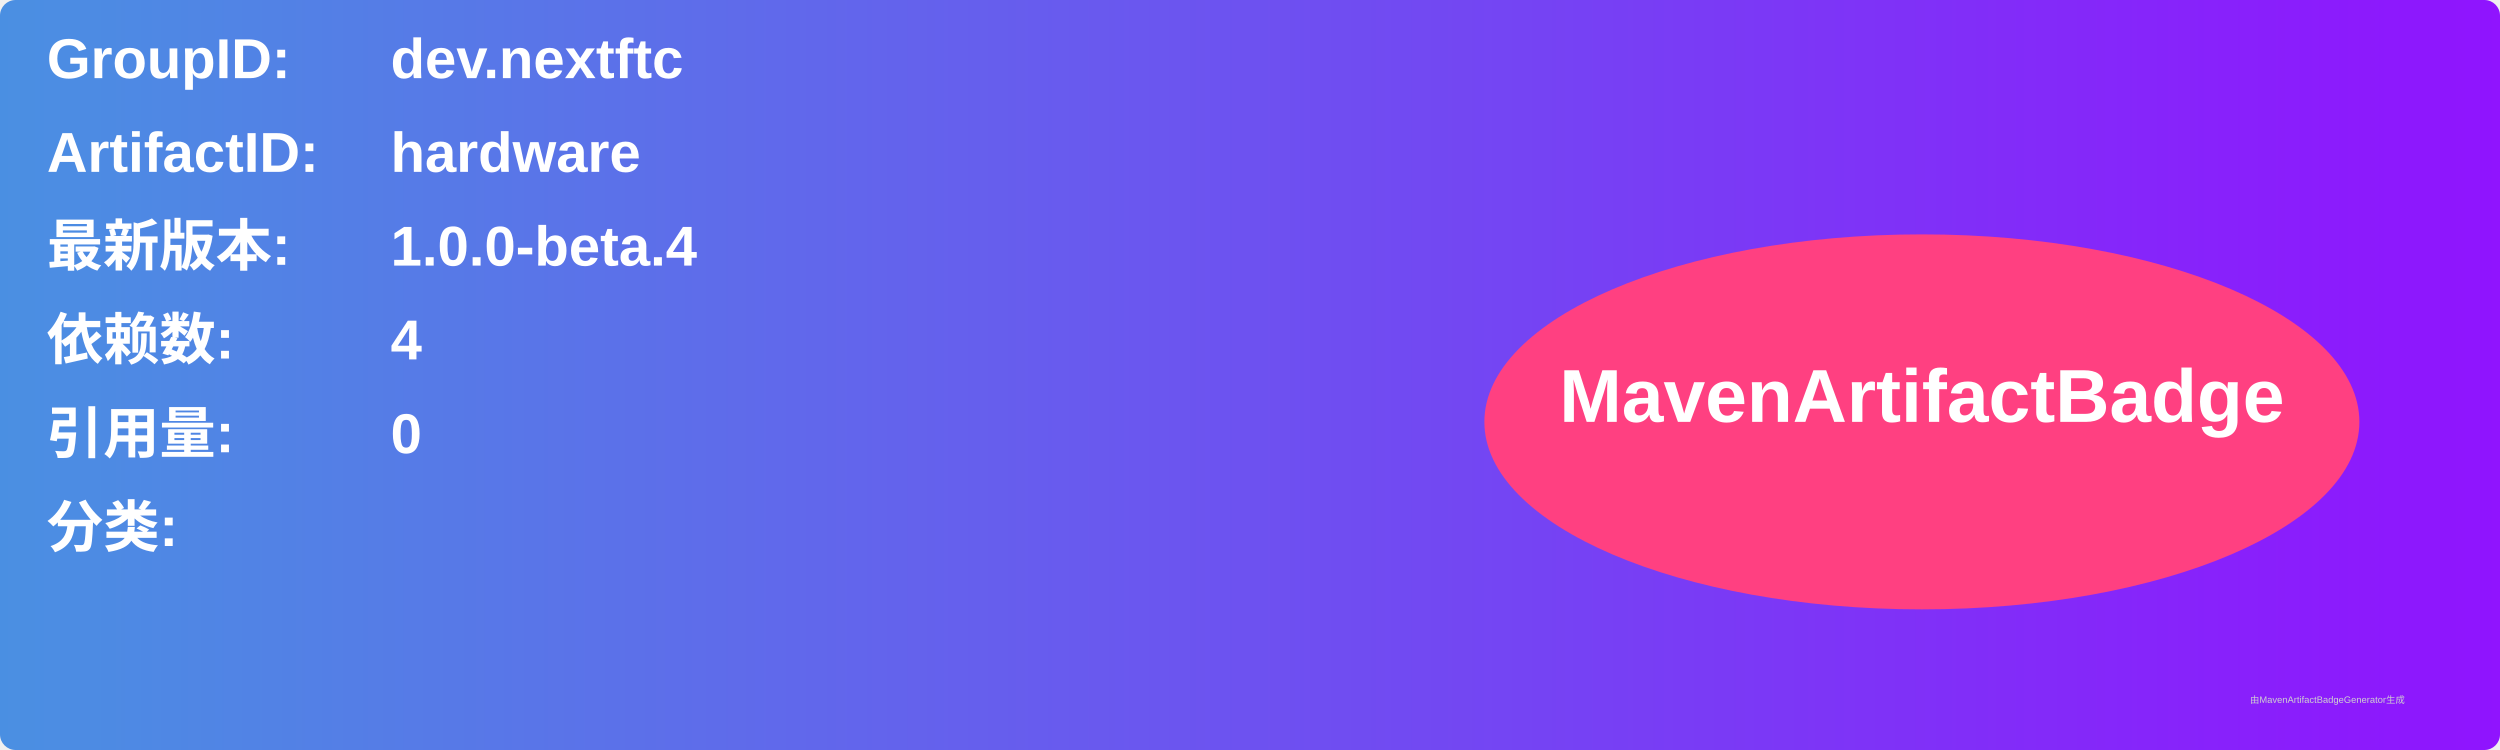
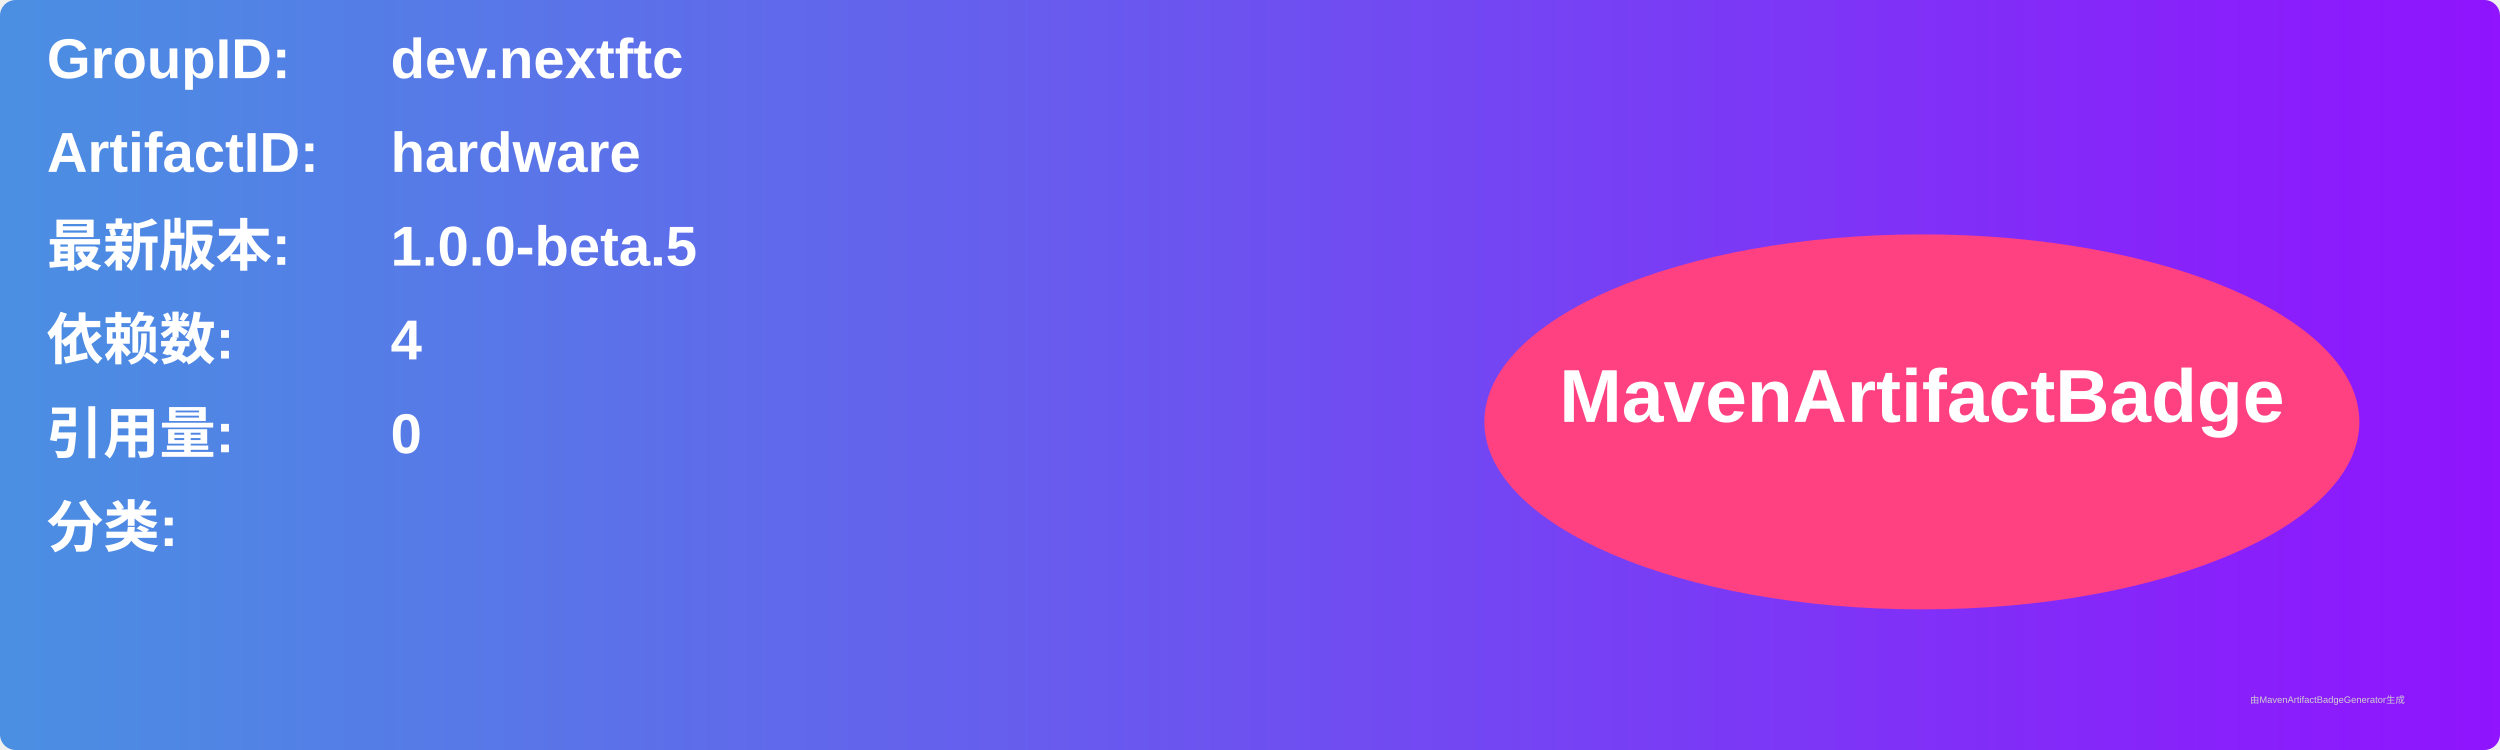
<svg xmlns="http://www.w3.org/2000/svg" width="800" height="240" viewBox="0 0 800 240">
  <linearGradient id="grad" x1="0%" y1="0%" x2="100%" y2="0%">
    <stop offset="0%" stop-color="#4a90e2" />
    <stop offset="100%" stop-color="#9013fe" />
  </linearGradient>
  <rect width="100%" height="100%" rx="5" ry="5" fill="url(#grad)" />
  <g transform="translate(15, 15)">
    <text x="0" y="10" font-family="Arial" font-size="18" fill="white" font-weight="bold" width="260">GroupID:</text>
    <text x="110" y="10" font-family="Arial" font-size="18" fill="white" font-weight="bold" width="460">dev.nextftc</text>
    <text x="0" y="40" font-family="Arial" font-size="18" fill="white" font-weight="bold" width="260">ArtifactID:</text>
    <text x="110" y="40" font-family="Arial" font-size="18" fill="white" font-weight="bold" width="460">hardware</text>
    <text x="0" y="70" font-family="Arial" font-size="18" fill="white" font-weight="bold">最新版本:</text>
    <text x="110" y="70" font-family="Arial" font-size="18" fill="white" font-weight="bold">
-       <tspan font-weight="bold">1.0.0-beta.4</tspan>
+       <tspan font-weight="bold">1.0.0-beta.5</tspan>
    </text>
    <text x="0" y="100" font-family="Arial" font-size="18" fill="white" font-weight="bold">依赖数: </text>
    <text x="110" y="100" font-family="Arial" font-size="18" fill="white">
      <tspan font-weight="bold">4</tspan>
    </text>
    <text x="0" y="130" font-family="Arial" font-size="18" fill="white" font-weight="bold">引用量: </text>
    <text x="110" y="130" font-family="Arial" font-size="18" fill="white">
      <tspan font-weight="bold">0</tspan>
    </text>
    <text x="0" y="160" font-family="Arial" font-size="18" fill="white" font-weight="bold">分类:</text>
    <text x="10" y="190" font-family="Arial" font-size="10" fill="white">
      <tspan font-weight="bold" />
    </text>
    <ellipse cx="600" cy="120" rx="140" ry="60" fill="#ff4081" />
    <text x="600" y="120" text-anchor="middle" font-family="Arial" font-size="24" fill="white" font-weight="bold">MavenArtifactBadge</text>
  </g>
  <text x="720" y="225" font-family="Arial" font-size="3" fill="#d0d0d0">由MavenArtifactBadgeGenerator生成</text>
</svg>
